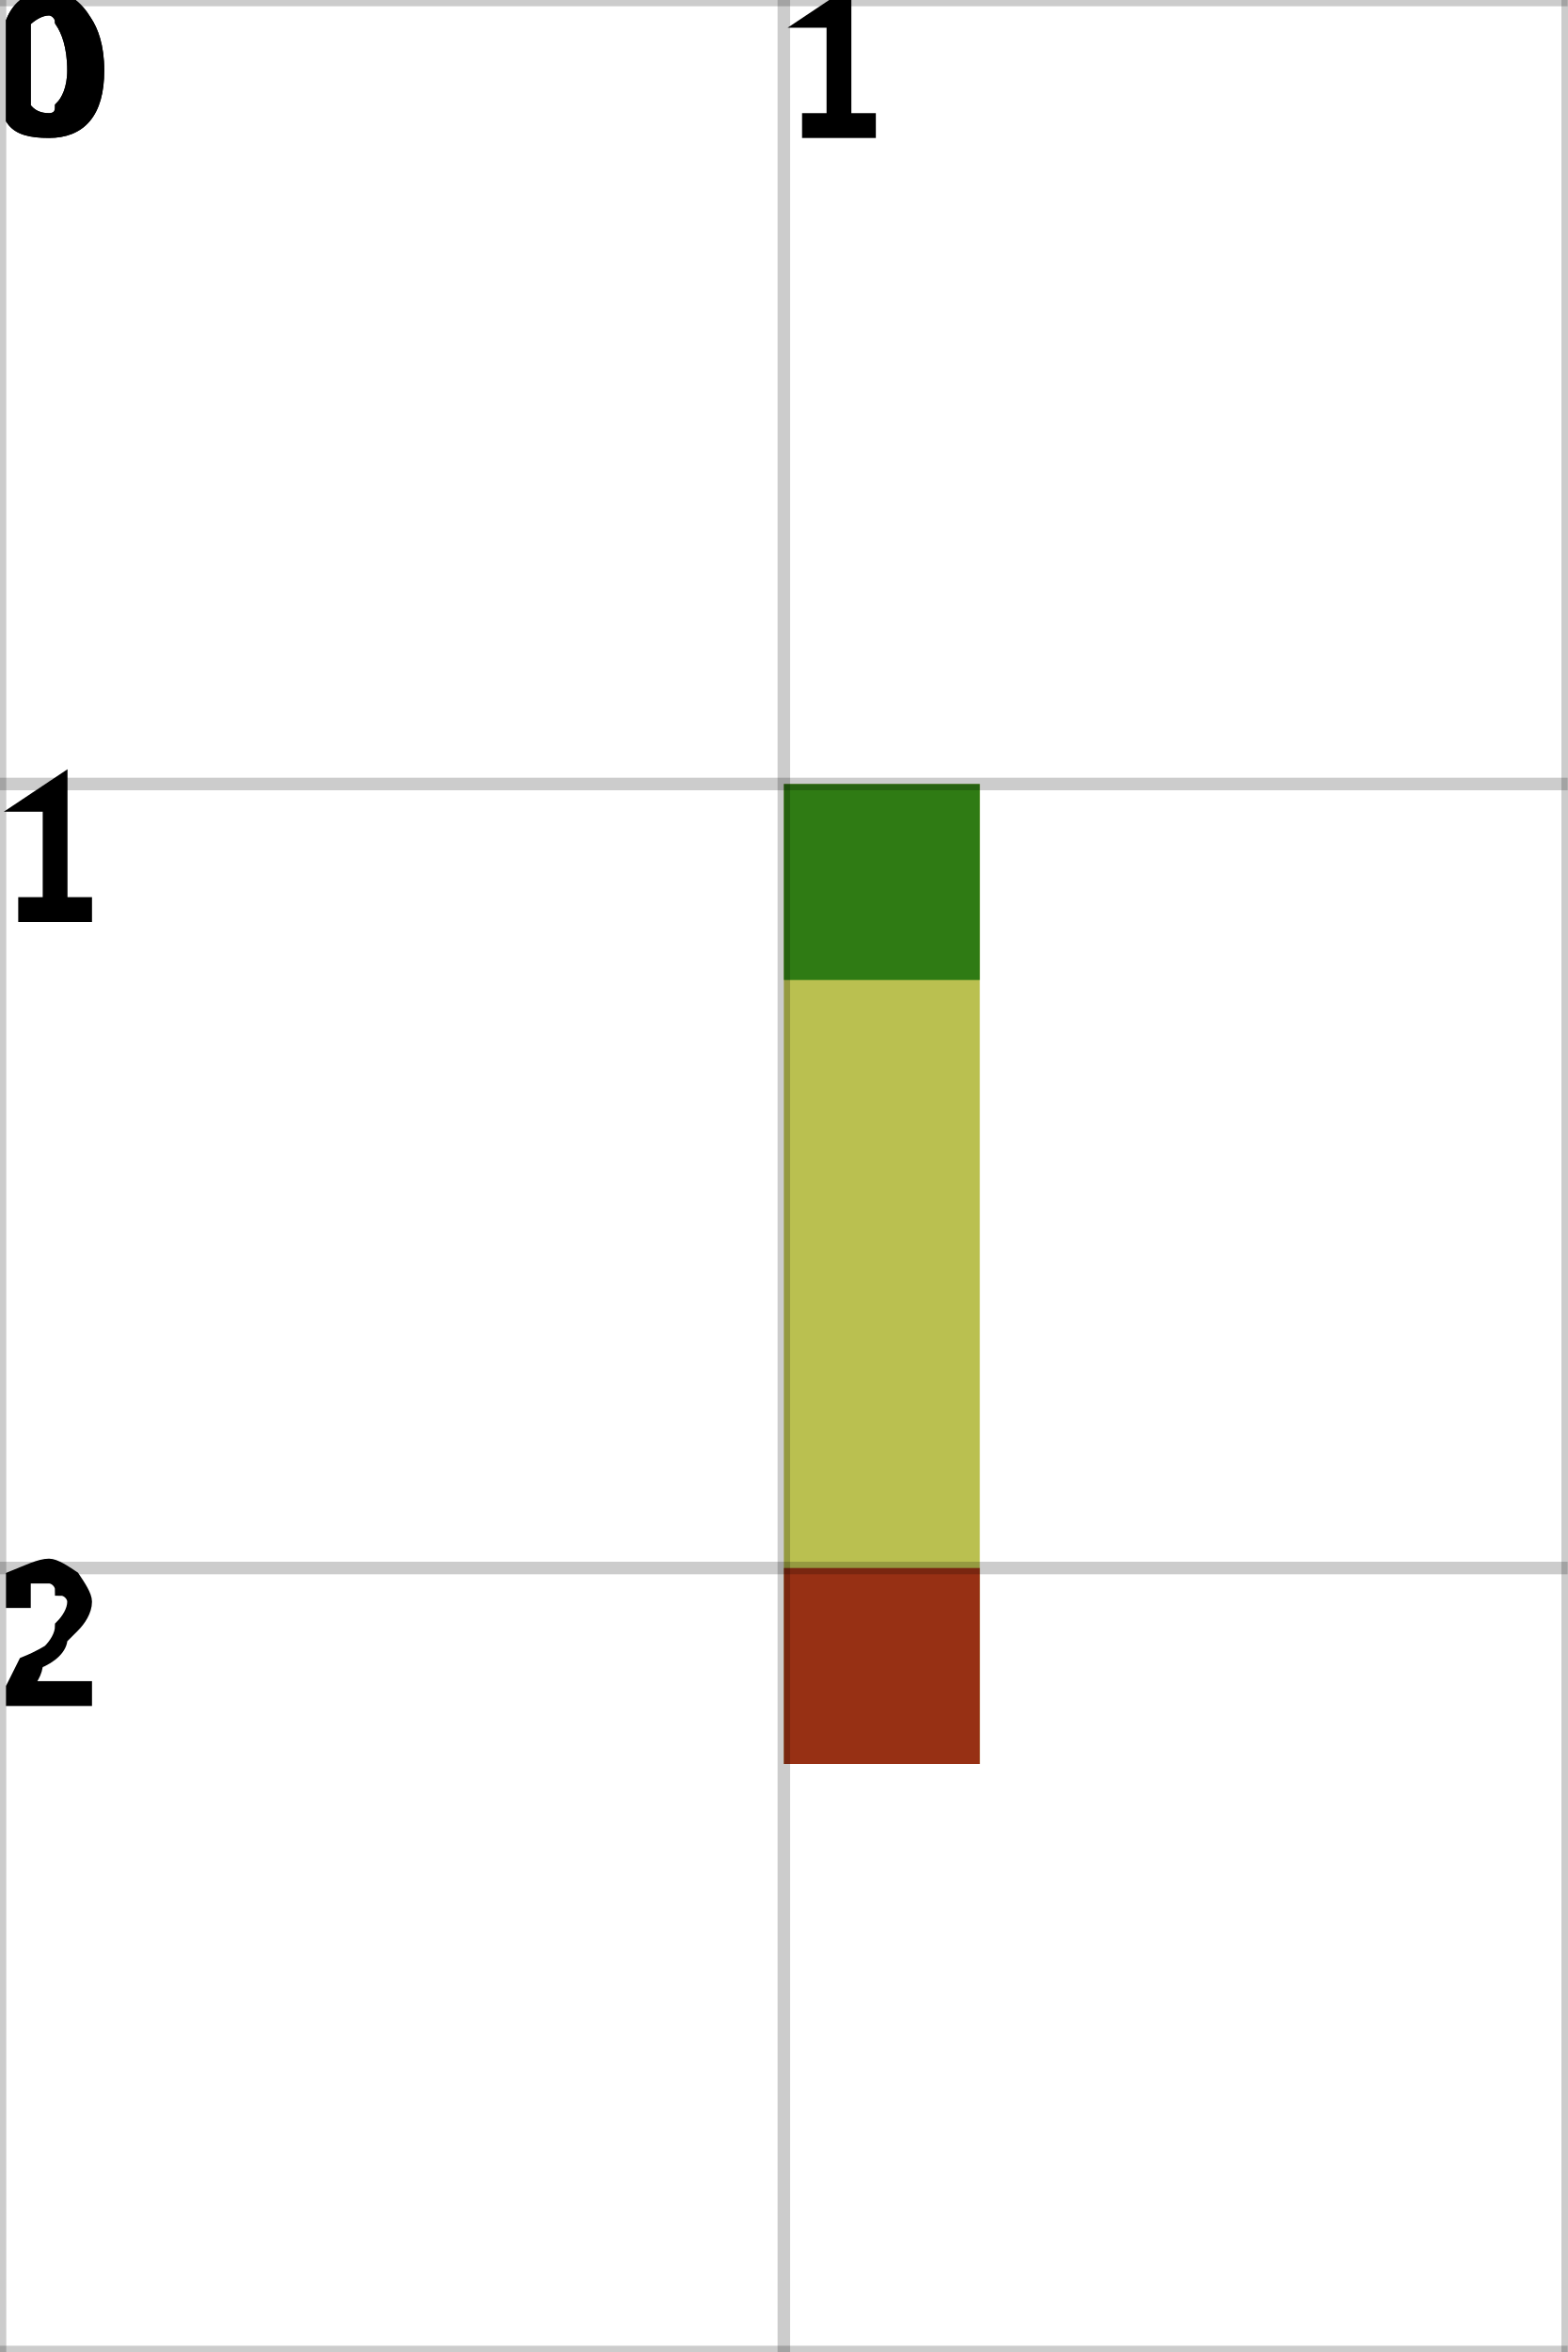
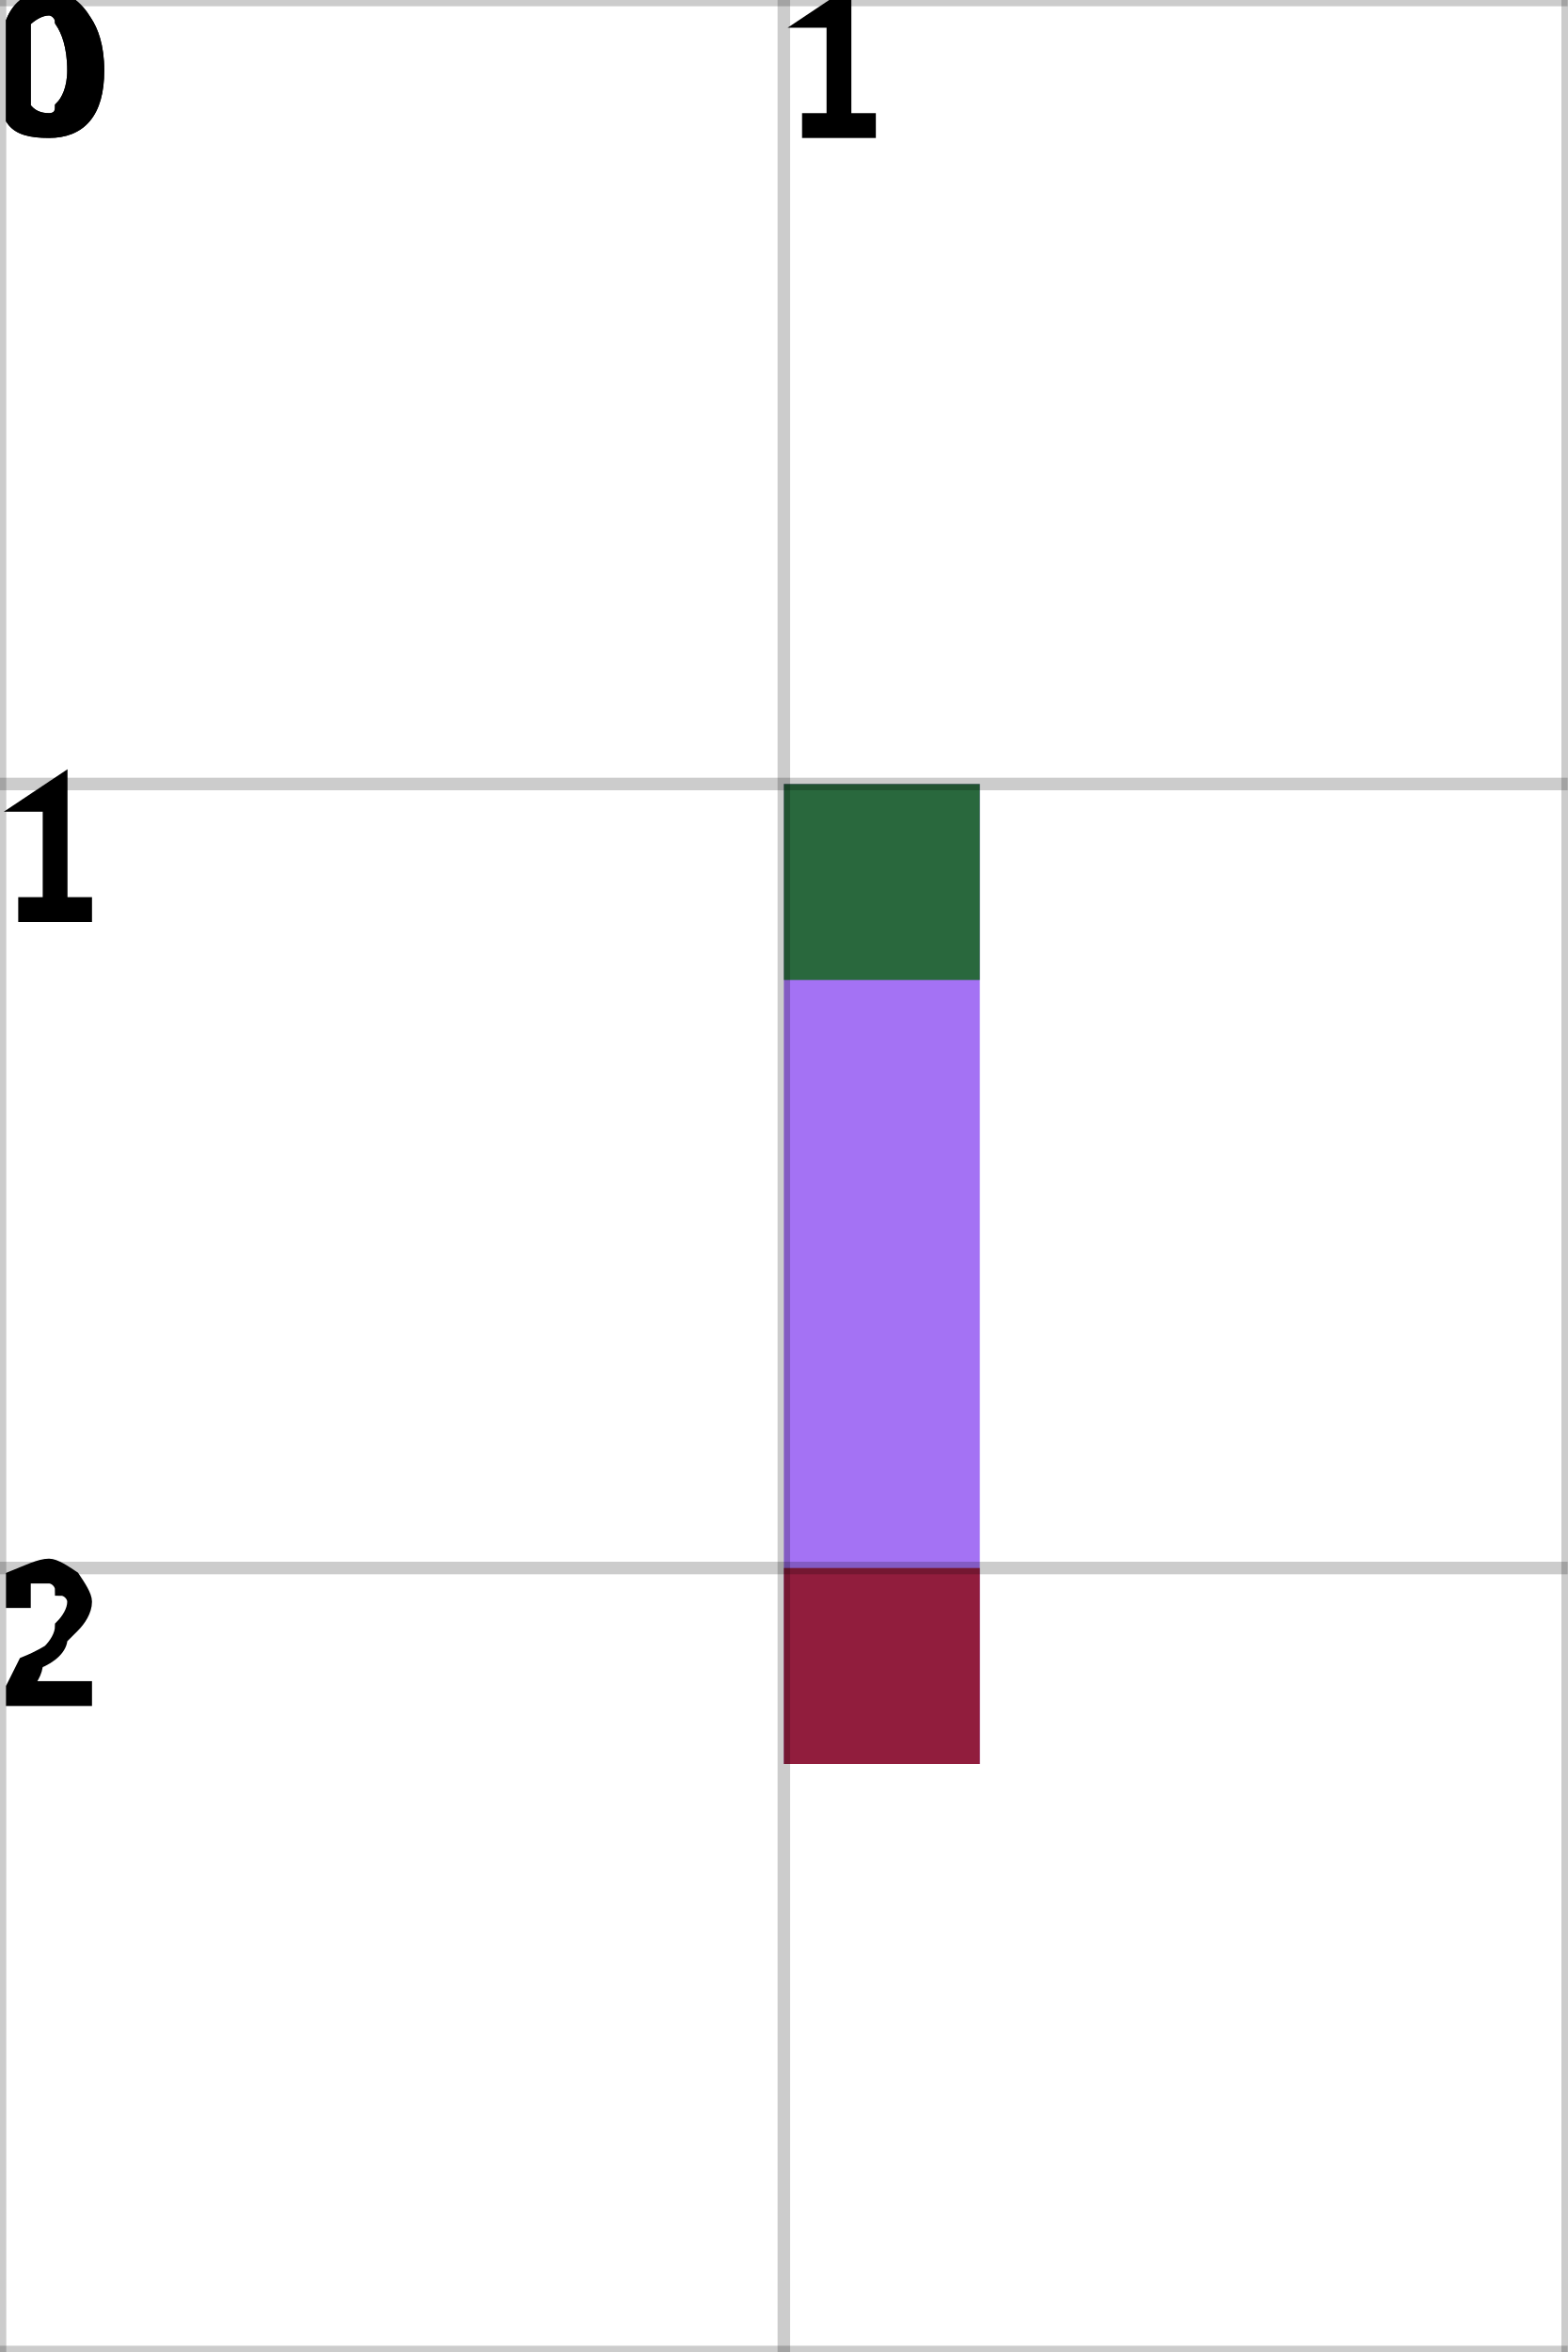
<svg xmlns="http://www.w3.org/2000/svg" height="100%" viewBox="0 0 2 3" width="100%" background-color="none">
-   <path d="M 1.25 1 L 1 1 L 1 2.25 L 1.25 2.25 Z" fill="#A3AB16" opacity="0.75" stroke="transparent" stroke-width="0.5" />
+   <path d="M 1.25 1 L 1 1 L 1 2.25 L 1.25 2.25 Z" fill="#8543F0" opacity="0.75" stroke="transparent" stroke-width="0.5" />
  <rect fill="darkGreen" height="0.25" opacity="0.75" stroke="transparent" stroke-width="0.5" width="0.25" x="1" y="1" />
  <rect fill="darkRed" height="0.25" opacity="0.75" stroke="transparent" stroke-width="0.5" width="0.25" x="1" y="2" />
  <line dominant-baseline="hanging" fill="transparent" font-size="0.25" opacity="0.2" stroke="black" stroke-width="0.016" text-anchor="start" x1="0" x2="0" y1="0" y2="3" />
  <text dominant-baseline="hanging" fill="black" font-size="0.25" opacity="1" stroke="black" stroke-width="0.016" text-anchor="start" x="0" y="0">0</text>
  <line dominant-baseline="hanging" fill="transparent" font-size="0.25" opacity="0.2" stroke="black" stroke-width="0.016" text-anchor="start" x1="1" x2="1" y1="0" y2="3" />
  <text dominant-baseline="hanging" fill="black" font-size="0.25" opacity="1" stroke="black" stroke-width="0.016" text-anchor="start" x="1" y="0">1</text>
  <line dominant-baseline="hanging" fill="transparent" font-size="0.25" opacity="0.2" stroke="black" stroke-width="0.016" text-anchor="start" x1="2" x2="2" y1="0" y2="3" />
  <line dominant-baseline="hanging" fill="transparent" font-size="0.25" opacity="0.2" stroke="black" stroke-width="0.016" text-anchor="start" x1="0" x2="2" y1="0" y2="0" />
  <text dominant-baseline="hanging" fill="black" font-size="0.25" opacity="1" stroke="black" stroke-width="0.016" text-anchor="start" x="0" y="0">0</text>
  <line dominant-baseline="hanging" fill="transparent" font-size="0.25" opacity="0.2" stroke="black" stroke-width="0.016" text-anchor="start" x1="0" x2="2" y1="1" y2="1" />
  <text dominant-baseline="hanging" fill="black" font-size="0.25" opacity="1" stroke="black" stroke-width="0.016" text-anchor="start" x="0" y="1">1</text>
  <line dominant-baseline="hanging" fill="transparent" font-size="0.25" opacity="0.2" stroke="black" stroke-width="0.016" text-anchor="start" x1="0" x2="2" y1="2" y2="2" />
  <text dominant-baseline="hanging" fill="black" font-size="0.25" opacity="1" stroke="black" stroke-width="0.016" text-anchor="start" x="0" y="2">2</text>
  <line dominant-baseline="hanging" fill="transparent" font-size="0.25" opacity="0.2" stroke="black" stroke-width="0.016" text-anchor="start" x1="0" x2="2" y1="3" y2="3" />
</svg>
